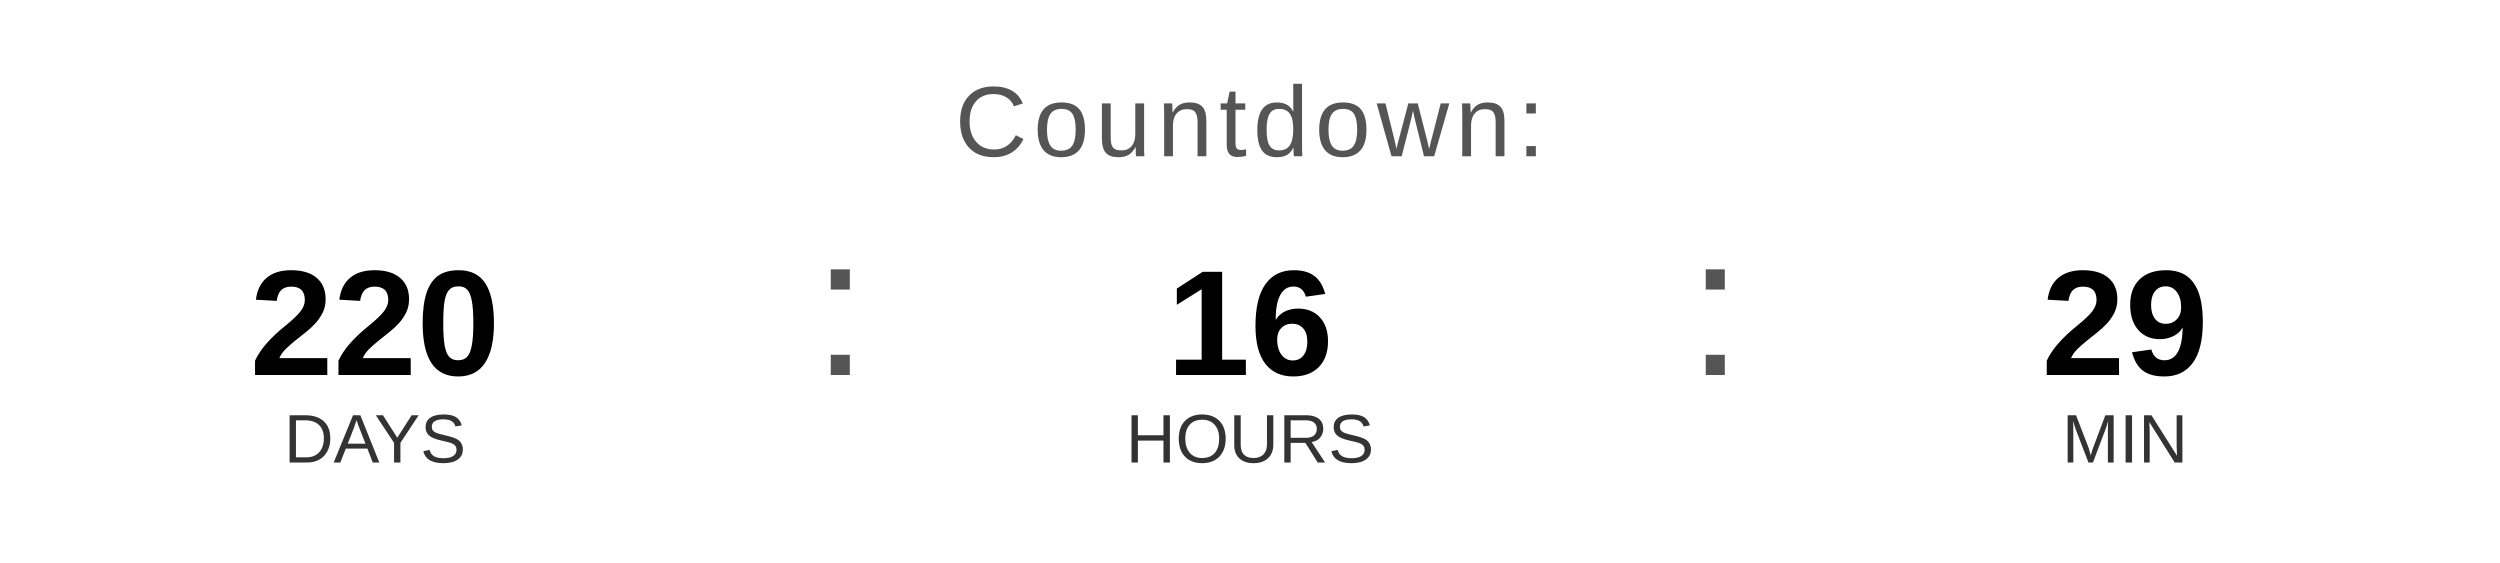
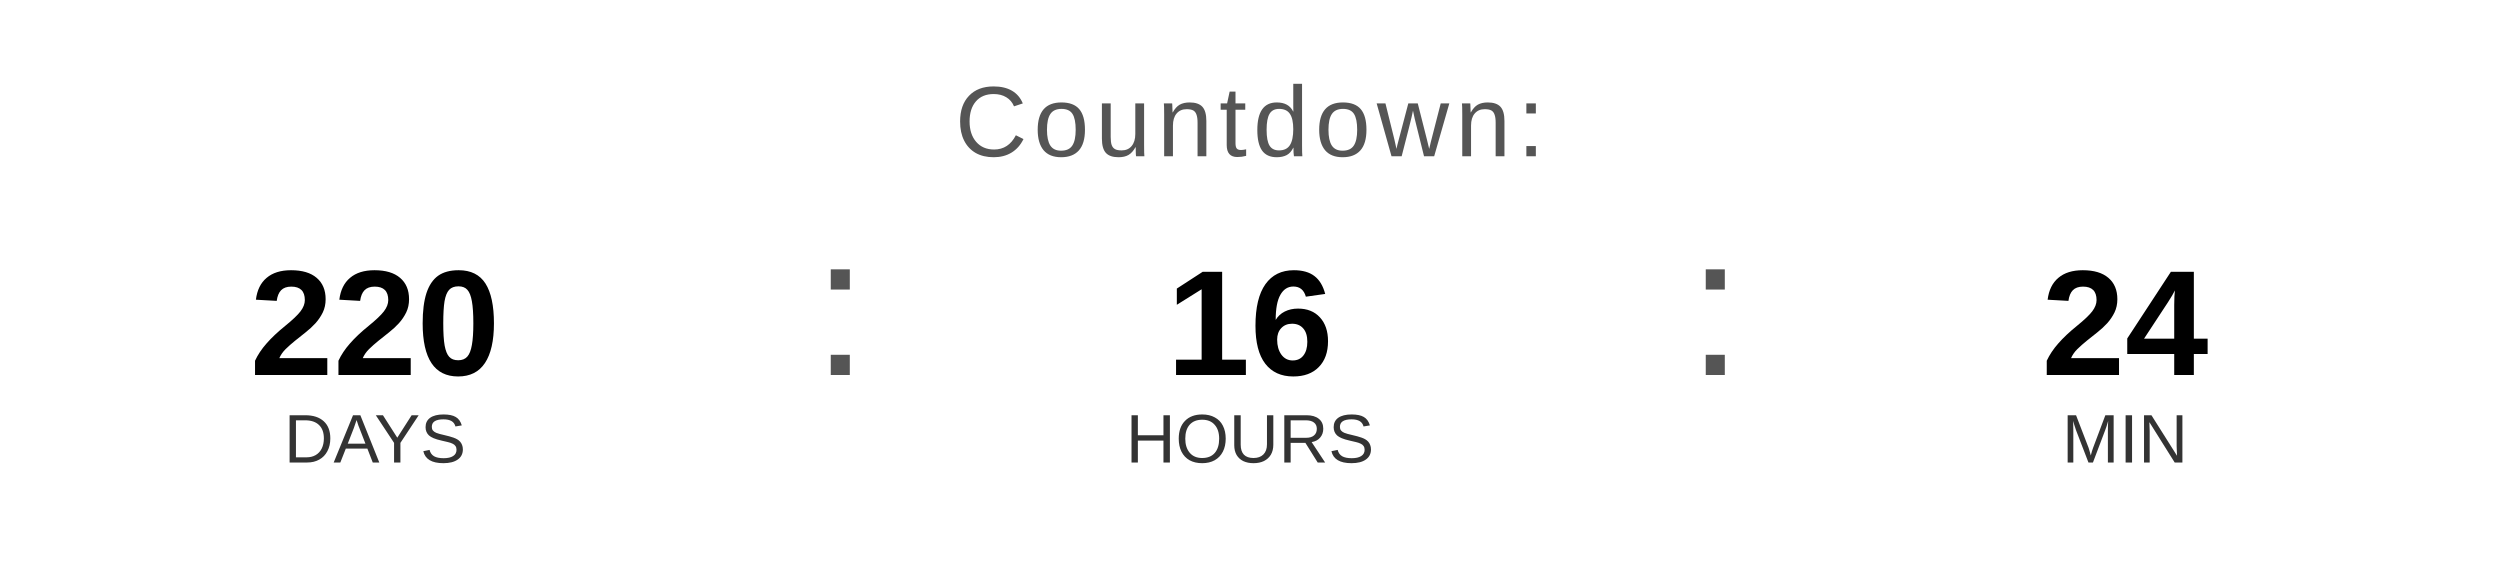
<svg xmlns="http://www.w3.org/2000/svg" width="400" height="90" viewBox="0 0 400 90">
  <text x="200" y="25" font-family="Arial, Helvetica, sans-serif" font-size="16" fill="#555555" text-anchor="middle" letter-spacing="1">
    Countdown:
  </text>
  <text x="60" y="60" font-family="Arial, Helvetica, sans-serif" font-size="24" font-weight="bold" fill="#000000" text-anchor="middle">220</text>
  <text x="60" y="74" font-family="Arial, Helvetica, sans-serif" font-size="11" fill="#333333" text-anchor="middle">DAYS</text>
  <text x="130" y="60" font-family="Arial, sans-serif" font-size="32" fill="#555555">:</text>
  <text x="200" y="60" font-family="Arial, Helvetica, sans-serif" font-size="24" font-weight="bold" fill="#000000" text-anchor="middle">16</text>
  <text x="200" y="74" font-family="Arial, Helvetica, sans-serif" font-size="11" fill="#333333" text-anchor="middle">HOURS</text>
  <text x="270" y="60" font-family="Arial, sans-serif" font-size="32" fill="#555555">:</text>
-   <text x="340" y="60" font-family="Arial, Helvetica, sans-serif" font-size="24" font-weight="bold" fill="#000000" text-anchor="middle">29</text>
+   <text x="340" y="60" font-family="Arial, Helvetica, sans-serif" font-size="24" font-weight="bold" fill="#000000" text-anchor="middle">24</text>
  <text x="340" y="74" font-family="Arial, Helvetica, sans-serif" font-size="11" fill="#333333" text-anchor="middle">MIN</text>
</svg>
